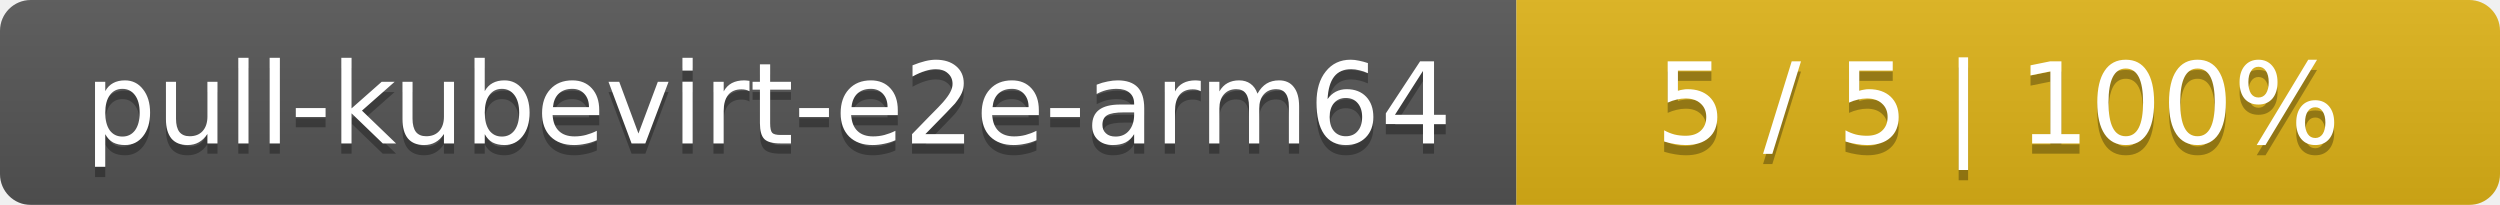
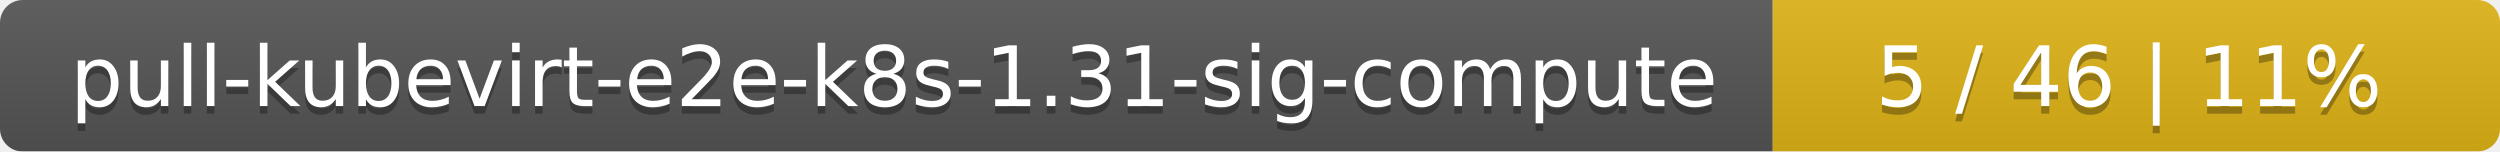
- <svg xmlns="http://www.w3.org/2000/svg" width="244" height="20">
+ <svg xmlns="http://www.w3.org/2000/svg" width="330" height="20">
  <linearGradient id="smooth" x2="0" y2="100%">
    <stop offset="0" stop-color="#bbb" stop-opacity=".1" />
    <stop offset="1" stop-opacity=".1" />
  </linearGradient>
  <mask id="round">
-     <rect width="244" height="20" rx="3" fill="#fff" />
+     <rect width="330" height="20" rx="3" fill="#fff" />
  </mask>
  <g mask="url(#round)">
-     <rect width="148" height="20" fill="#555" />
-     <rect x="148" width="96" height="20" fill="#dfb317" />
-     <rect width="244" height="20" fill="url(#smooth)" />
+     <rect width="234" height="20" fill="#555" />
+     <rect x="234" width="96" height="20" fill="#dfb317" />
+     <rect width="330" height="20" fill="url(#smooth)" />
  </g>
  <g fill="#fff" text-anchor="middle" font-family="DejaVu Sans,Verdana,Geneva,sans-serif" font-size="11">
-     <text x="75" y="15" fill="#010101" fill-opacity=".3">pull-kubevirt-e2e-arm64</text>
-     <text x="75" y="14">pull-kubevirt-e2e-arm64</text>
-     <text x="195" y="15" fill="#010101" fill-opacity=".3">5 / 5    |    100%</text>
-     <text x="195" y="14">5 / 5    |    100%</text>
+     <text x="118" y="15" fill="#010101" fill-opacity=".3">pull-kubevirt-e2e-k8s-1.31-sig-compute</text>
+     <text x="118" y="14">pull-kubevirt-e2e-k8s-1.31-sig-compute</text>
+     <text x="281" y="15" fill="#010101" fill-opacity=".3">5 / 46    |    11%</text>
+     <text x="281" y="14">5 / 46    |    11%</text>
  </g>
</svg>
